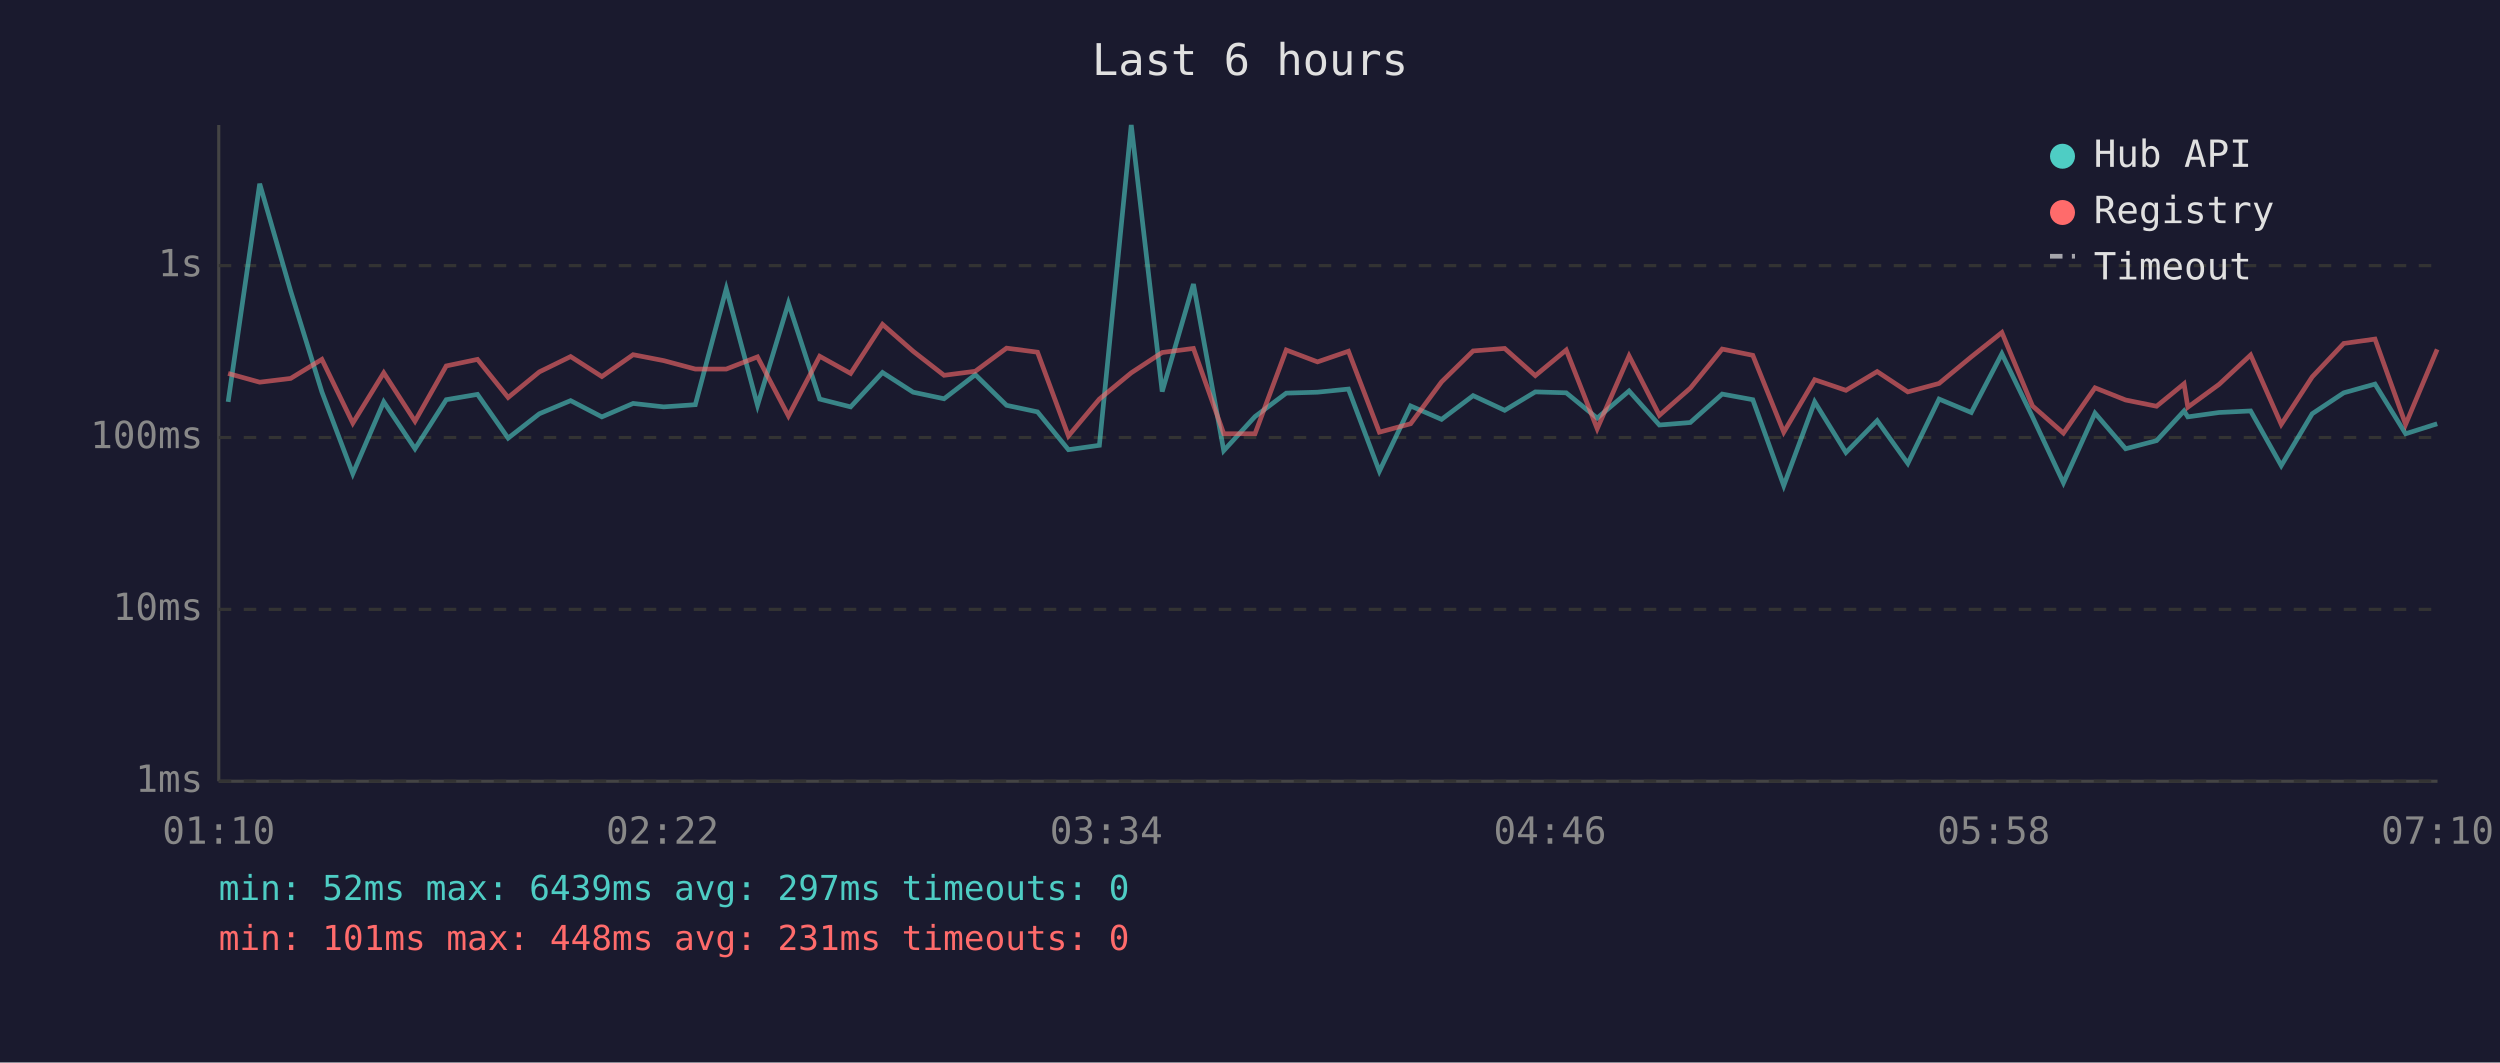
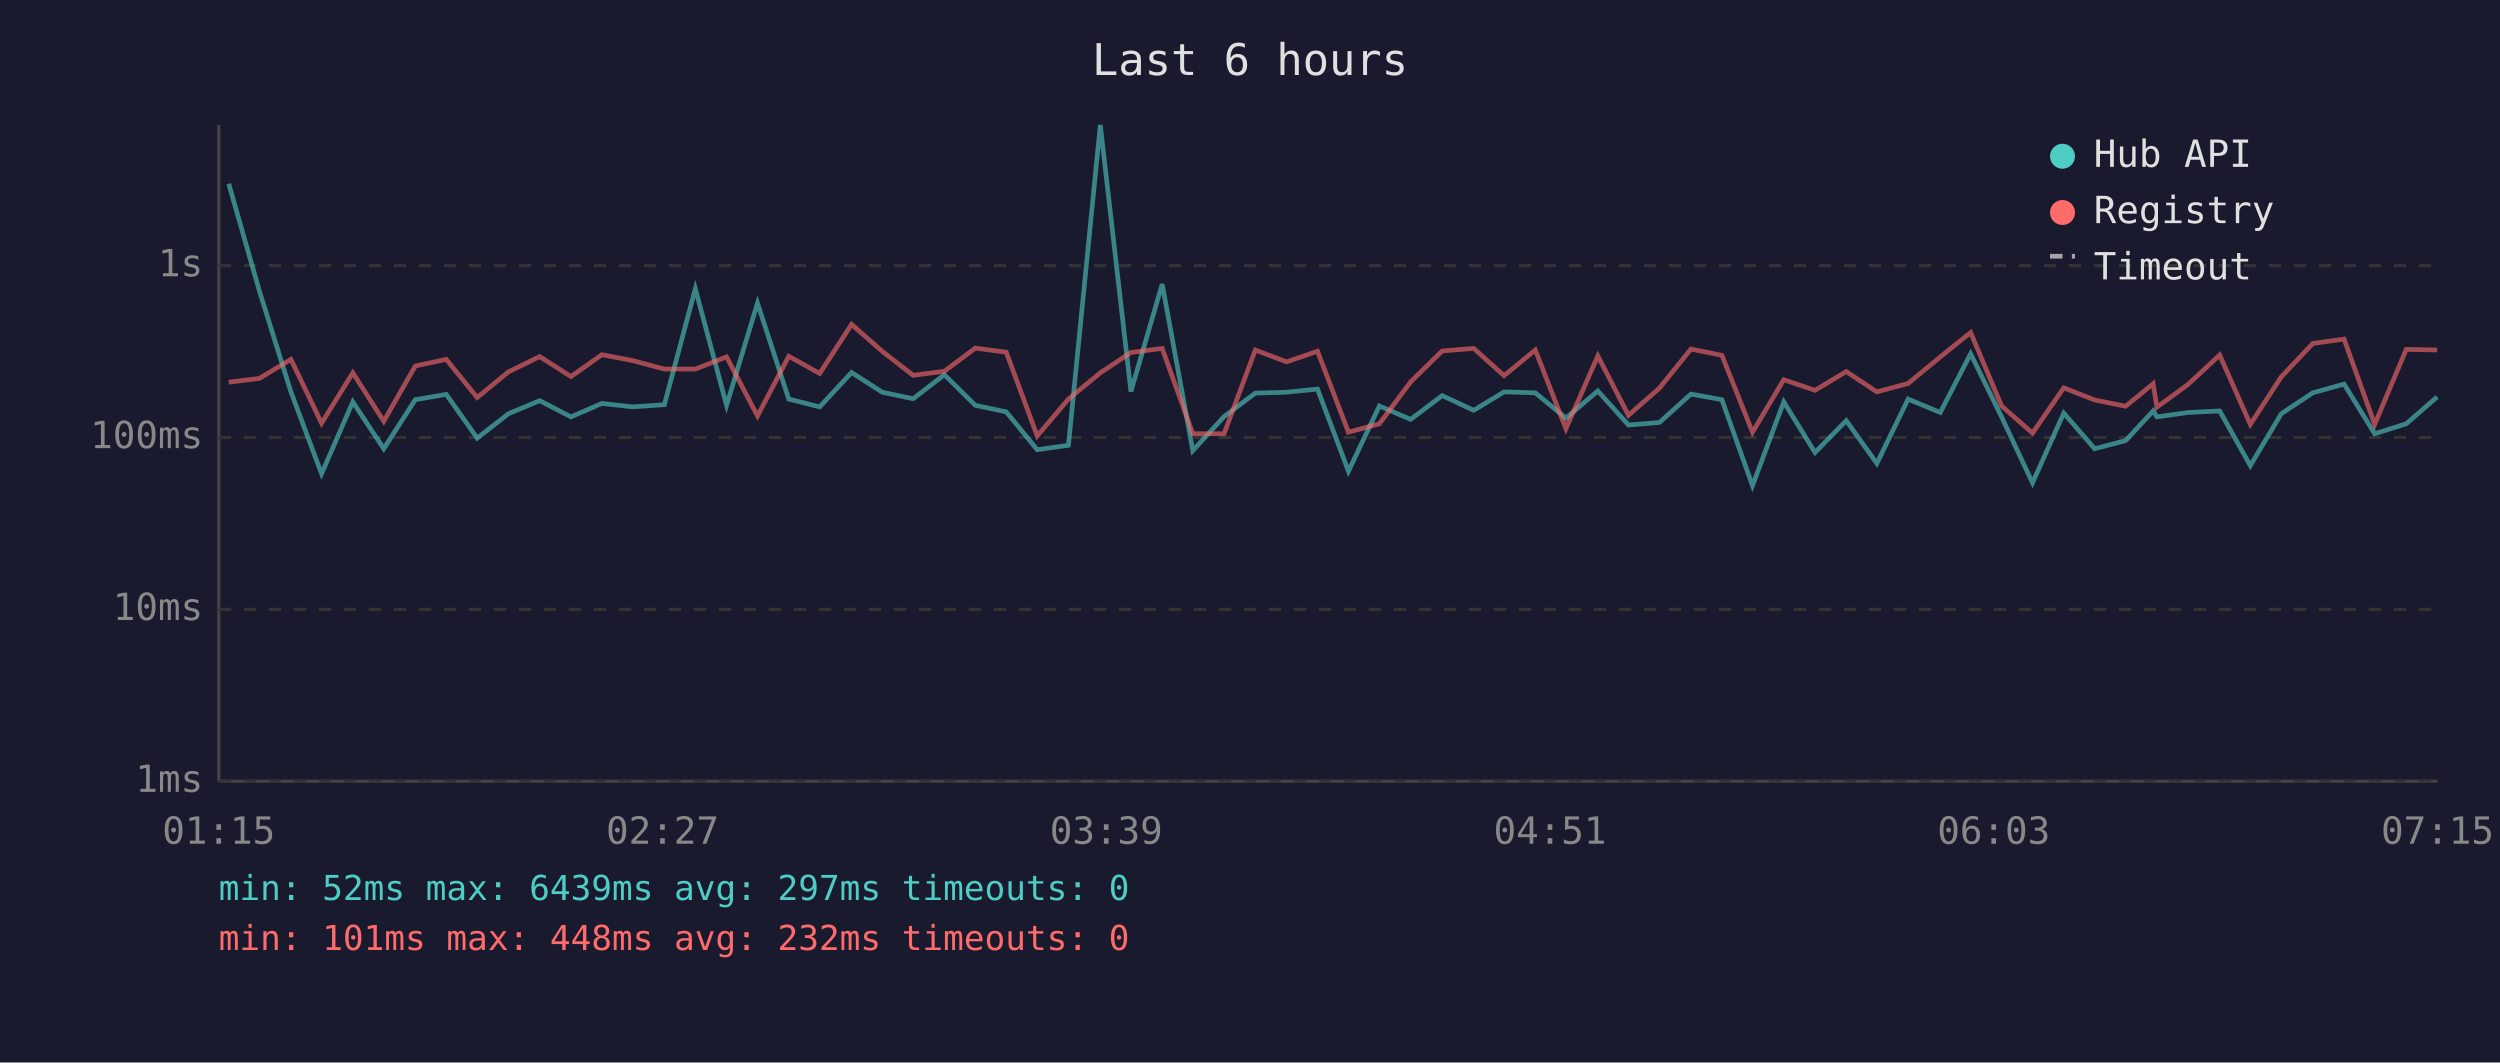
<svg xmlns="http://www.w3.org/2000/svg" viewBox="0 0 800 340" font-family="monospace" font-size="12">
  <rect width="800" height="340" fill="#1a1a2e" />
  <text x="400" y="24" fill="#e0e0e0" font-size="14" text-anchor="middle">Last 6 hours</text>
  <line x1="70" y1="40" x2="70" y2="250" stroke="#444" stroke-width="1" />
  <line x1="70" y1="250" x2="780" y2="250" stroke="#444" stroke-width="1" />
  <line x1="70" y1="250" x2="780" y2="250" stroke="#333" stroke-width="1" stroke-dasharray="4" />
  <text x="65" y="250" fill="#888" text-anchor="end" dominant-baseline="middle">1ms</text>
  <line x1="70" y1="195" x2="780" y2="195" stroke="#333" stroke-width="1" stroke-dasharray="4" />
  <text x="65" y="195" fill="#888" text-anchor="end" dominant-baseline="middle">10ms</text>
  <line x1="70" y1="140" x2="780" y2="140" stroke="#333" stroke-width="1" stroke-dasharray="4" />
  <text x="65" y="140" fill="#888" text-anchor="end" dominant-baseline="middle">100ms</text>
  <line x1="70" y1="85" x2="780" y2="85" stroke="#333" stroke-width="1" stroke-dasharray="4" />
  <text x="65" y="85" fill="#888" text-anchor="end" dominant-baseline="middle">1s</text>
-   <text x="70" y="270" fill="#888" text-anchor="middle">01:10</text>
-   <text x="212" y="270" fill="#888" text-anchor="middle">02:22</text>
-   <text x="354" y="270" fill="#888" text-anchor="middle">03:34</text>
-   <text x="496" y="270" fill="#888" text-anchor="middle">04:46</text>
-   <text x="638" y="270" fill="#888" text-anchor="middle">05:58</text>
-   <text x="780" y="270" fill="#888" text-anchor="middle">07:10</text>
-   <polyline points="73.0,128.6 83.1,58.8 93.0,93.1 103.0,125.4 112.9,151.6 122.8,128.6 132.8,143.6 142.8,127.9 152.8,126.2 162.6,140.2 172.6,132.4 182.6,128.2 192.6,133.4 202.6,129.1 212.4,130.2 222.5,129.5 232.4,92.4 242.4,129.7 252.3,97.0 262.3,127.7 272.2,130.2 282.4,119.2 292.2,125.5 302.1,127.6 312.1,119.9 322.1,129.7 332.0,131.8 341.9,143.9 351.8,142.5 362.0,40.0 371.9,125.3 381.9,90.9 391.6,144.2 401.6,133.3 411.6,125.8 421.6,125.5 431.5,124.5 441.4,150.8 451.4,129.9 461.3,134.2 471.4,126.6 481.5,131.3 491.3,125.4 501.2,125.7 511.1,133.8 521.3,125.1 531.0,136.0 540.9,135.2 551.1,126.1 560.9,127.9 570.8,155.4 580.7,128.6 590.7,144.8 600.7,134.6 610.5,148.3 620.5,127.7 630.8,132.0 640.6,113.2 650.4,133.4 660.3,154.5 670.4,132.2 680.2,143.6 690.1,141.0 698.9,131.5 700.1,133.4 710.1,132.0 720.2,131.5 730.0,149.0 739.9,132.4 750.0,125.7 760.0,122.9 769.8,138.8 779.9,135.6" fill="none" stroke="#4ecdc4" stroke-width="1.5" opacity="0.6" />
-   <polyline points="73.0,119.5 83.1,122.3 93.0,121.1 103.0,115.0 112.9,135.4 122.8,119.3 132.8,134.8 142.8,117.1 152.8,115.0 162.6,127.2 172.6,119.0 182.6,114.1 192.6,120.5 202.6,113.5 212.4,115.4 222.5,118.1 232.4,118.1 242.4,114.2 252.3,133.1 262.3,114.0 272.2,119.5 282.4,103.8 292.2,112.4 302.1,120.1 312.1,118.8 322.1,111.4 332.0,112.7 341.9,139.5 351.8,127.7 362.0,119.3 371.9,112.8 381.9,111.5 391.6,138.8 401.6,138.8 411.6,112.0 421.6,115.8 431.5,112.4 441.4,138.3 451.4,135.6 461.3,122.2 471.4,112.3 481.5,111.5 491.3,120.2 501.2,112.0 511.1,137.2 521.3,113.9 531.0,132.9 540.9,124.2 551.1,111.7 560.9,113.7 570.8,138.3 580.7,121.5 590.7,124.9 600.7,118.9 610.5,125.4 620.5,122.7 630.8,114.2 640.6,106.4 650.4,129.9 660.3,138.6 670.4,124.1 680.2,128.0 690.1,130.0 698.9,122.8 700.1,130.3 710.1,123.0 720.2,113.6 730.0,135.8 739.9,120.6 750.0,109.9 760.0,108.5 769.8,135.8 779.9,111.8" fill="none" stroke="#ff6b6b" stroke-width="1.5" opacity="0.6" />
+   <text x="70" y="270" fill="#888" text-anchor="middle">01:15</text>
+   <text x="212" y="270" fill="#888" text-anchor="middle">02:27</text>
+   <text x="354" y="270" fill="#888" text-anchor="middle">03:39</text>
+   <text x="496" y="270" fill="#888" text-anchor="middle">04:51</text>
+   <text x="638" y="270" fill="#888" text-anchor="middle">06:03</text>
+   <text x="780" y="270" fill="#888" text-anchor="middle">07:15</text>
+   <polyline points="73.2,58.8 83.0,93.1 93.1,125.4 102.9,151.6 112.9,128.6 122.8,143.6 132.9,127.9 142.8,126.2 152.7,140.2 162.7,132.4 172.7,128.2 182.7,133.4 192.6,129.1 202.5,130.2 212.6,129.5 222.5,92.4 232.5,129.7 242.4,97.0 252.4,127.7 262.3,130.2 272.5,119.2 282.3,125.5 292.2,127.6 302.2,119.9 312.1,129.7 322.0,131.8 331.9,143.9 341.9,142.5 352.1,40.0 361.9,125.3 371.9,90.9 381.7,144.2 391.7,133.3 401.7,125.8 411.7,125.5 421.6,124.5 431.5,150.8 441.4,129.9 451.4,134.2 461.5,126.6 471.6,131.3 481.3,125.4 491.3,125.7 501.1,133.8 511.3,125.1 521.1,136.0 531.0,135.2 541.1,126.1 551.0,127.9 560.8,155.4 570.8,128.6 580.8,144.8 590.8,134.6 600.6,148.3 610.6,127.7 620.9,132.0 630.6,113.2 640.5,133.4 650.4,154.5 660.4,132.2 670.3,143.6 680.2,141.0 689.0,131.5 690.2,133.4 700.2,132.0 710.3,131.5 720.1,149.0 730.0,132.4 740.1,125.7 750.1,122.9 759.9,138.8 770.0,135.6 779.9,127.0" fill="none" stroke="#4ecdc4" stroke-width="1.5" opacity="0.6" />
+   <polyline points="73.2,122.3 83.0,121.1 93.1,115.0 102.9,135.4 112.9,119.3 122.8,134.8 132.9,117.1 142.8,115.0 152.7,127.2 162.7,119.0 172.7,114.1 182.7,120.5 192.6,113.5 202.5,115.4 212.6,118.1 222.5,118.1 232.5,114.2 242.4,133.1 252.4,114.0 262.3,119.5 272.5,103.8 282.3,112.4 292.2,120.1 302.2,118.8 312.1,111.4 322.0,112.7 331.9,139.5 341.9,127.7 352.1,119.3 361.9,112.8 371.9,111.5 381.7,138.8 391.7,138.8 401.7,112.0 411.7,115.8 421.6,112.4 431.5,138.3 441.4,135.6 451.4,122.2 461.5,112.3 471.6,111.5 481.3,120.2 491.3,112.0 501.1,137.2 511.3,113.9 521.1,132.9 531.0,124.2 541.1,111.7 551.0,113.7 560.8,138.3 570.8,121.5 580.8,124.9 590.8,118.9 600.6,125.4 610.6,122.7 620.9,114.2 630.6,106.4 640.5,129.9 650.4,138.6 660.4,124.1 670.3,128.0 680.2,130.0 689.0,122.8 690.2,130.3 700.2,123.0 710.3,113.6 720.1,135.8 730.0,120.6 740.1,109.9 750.1,108.5 759.9,135.8 770.0,111.8 779.9,112.0" fill="none" stroke="#ff6b6b" stroke-width="1.5" opacity="0.6" />
  <circle cx="660" cy="50" r="4" fill="#4ecdc4" />
  <text x="670" y="50" fill="#e0e0e0" dominant-baseline="middle">Hub API</text>
  <circle cx="660" cy="68" r="4" fill="#ff6b6b" />
  <text x="670" y="68" fill="#e0e0e0" dominant-baseline="middle">Registry</text>
  <line x1="656" y1="82" x2="664" y2="82" stroke="#e0e0e0" stroke-width="1.5" stroke-dasharray="4,3" opacity="0.7" />
  <text x="670" y="86" fill="#e0e0e0" dominant-baseline="middle">Timeout</text>
  <text x="70" y="288" fill="#4ecdc4" font-size="11">min: 52ms  max: 6439ms  avg: 297ms  timeouts: 0</text>
-   <text x="70" y="304" fill="#ff6b6b" font-size="11">min: 101ms  max: 448ms  avg: 231ms  timeouts: 0</text>
+   <text x="70" y="304" fill="#ff6b6b" font-size="11">min: 101ms  max: 448ms  avg: 232ms  timeouts: 0</text>
</svg>
